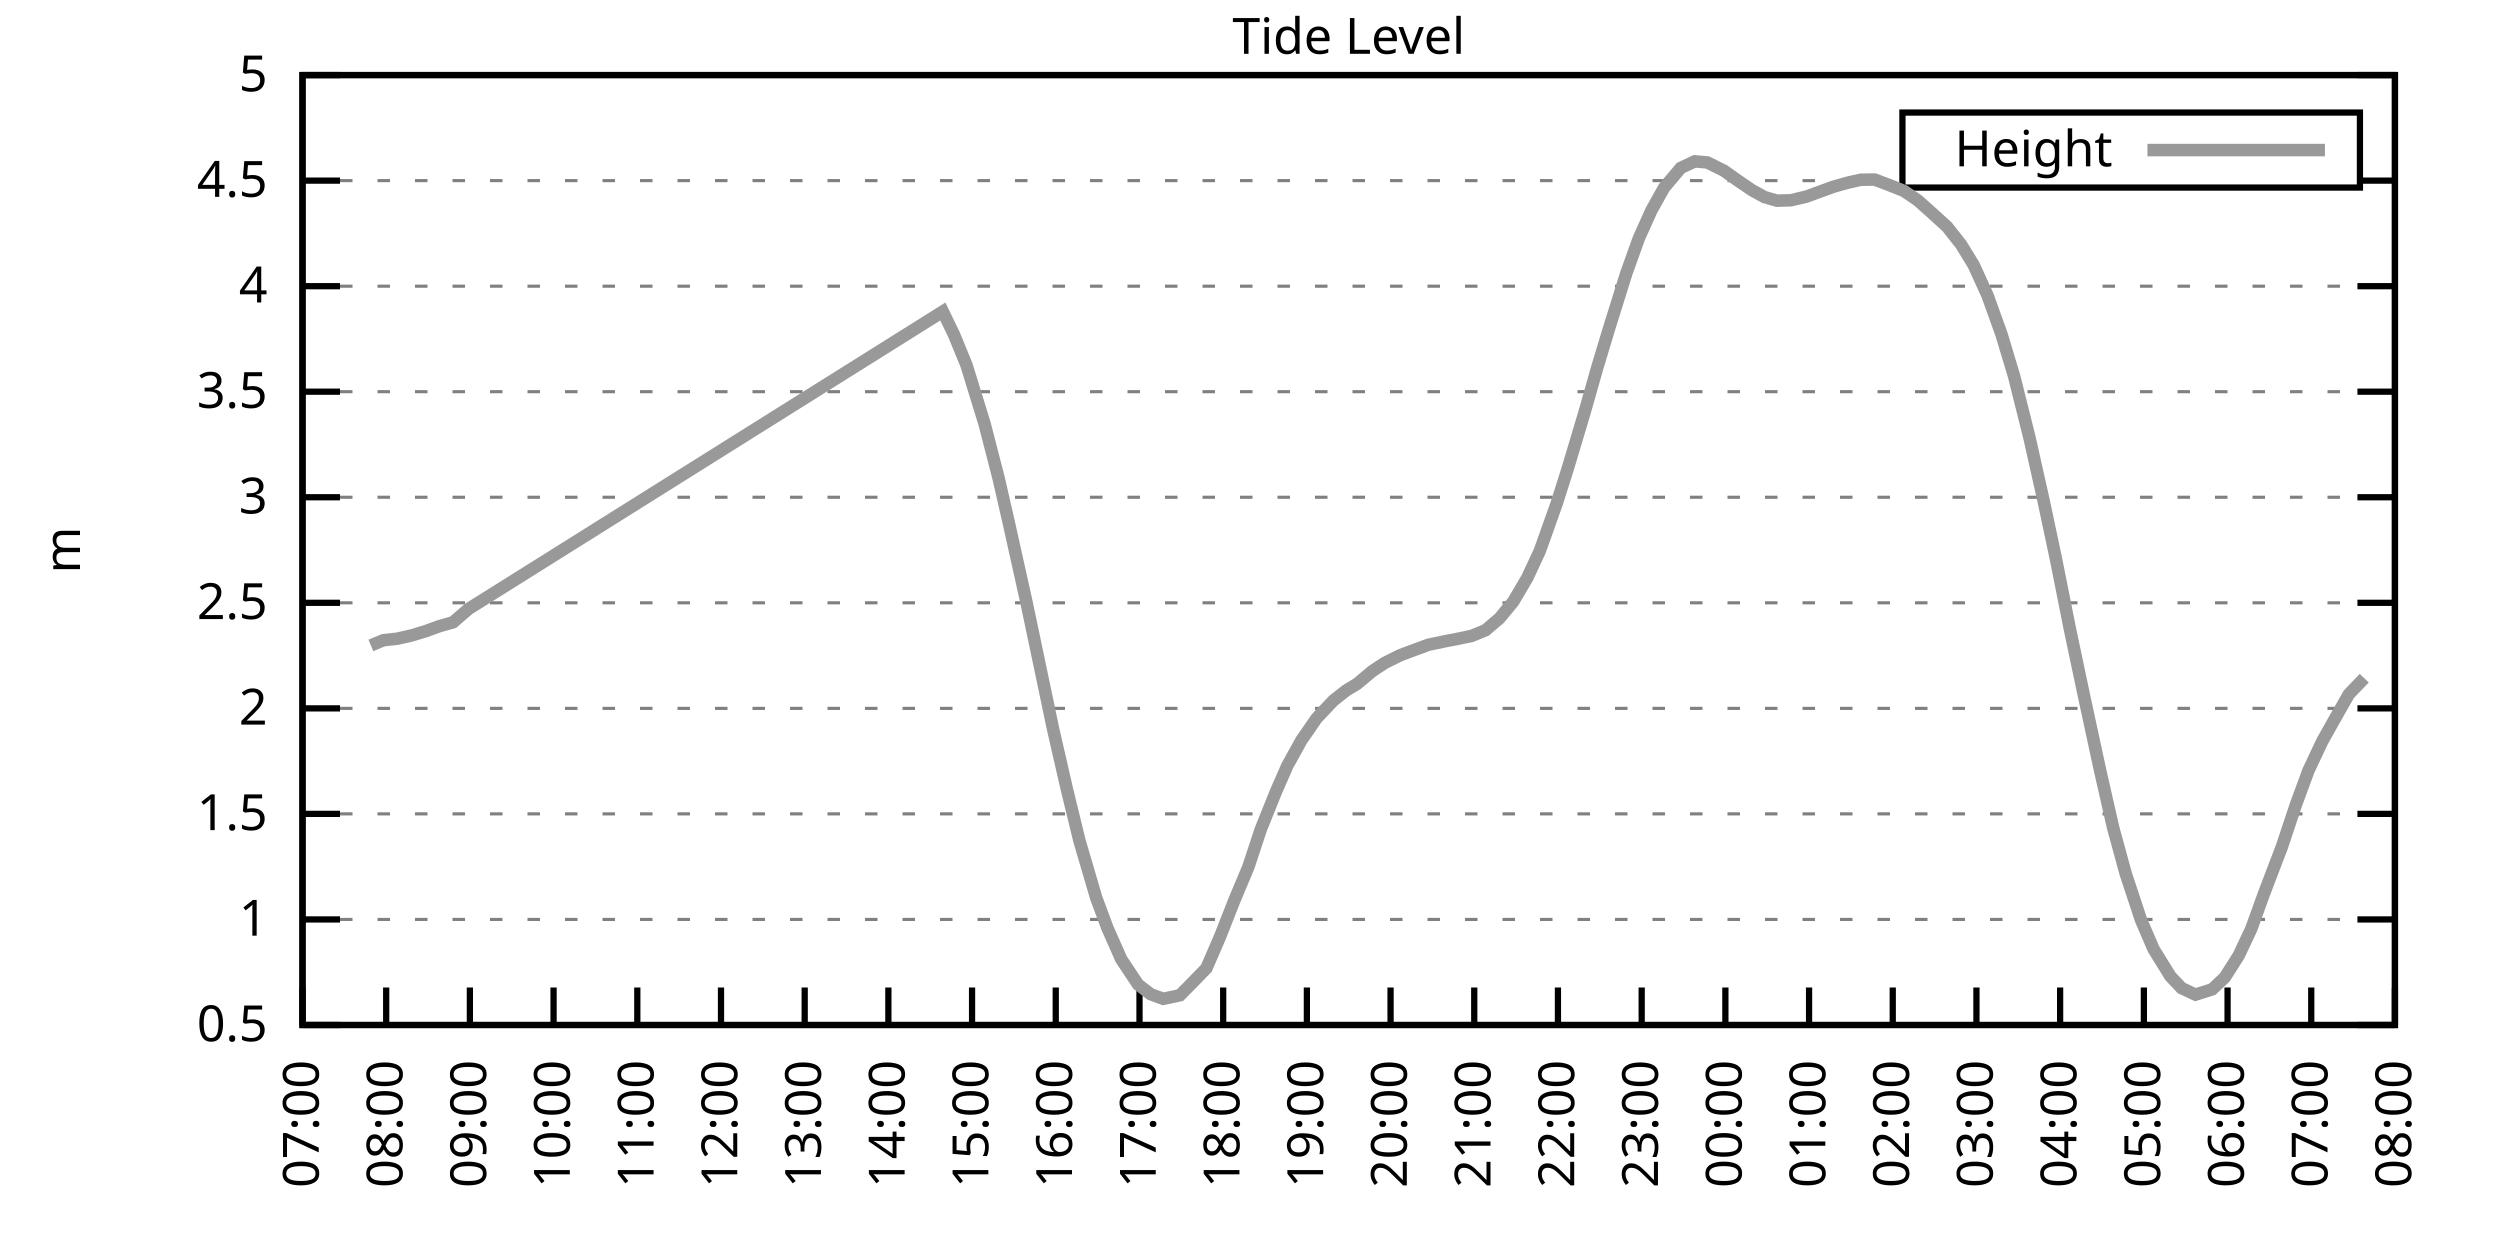
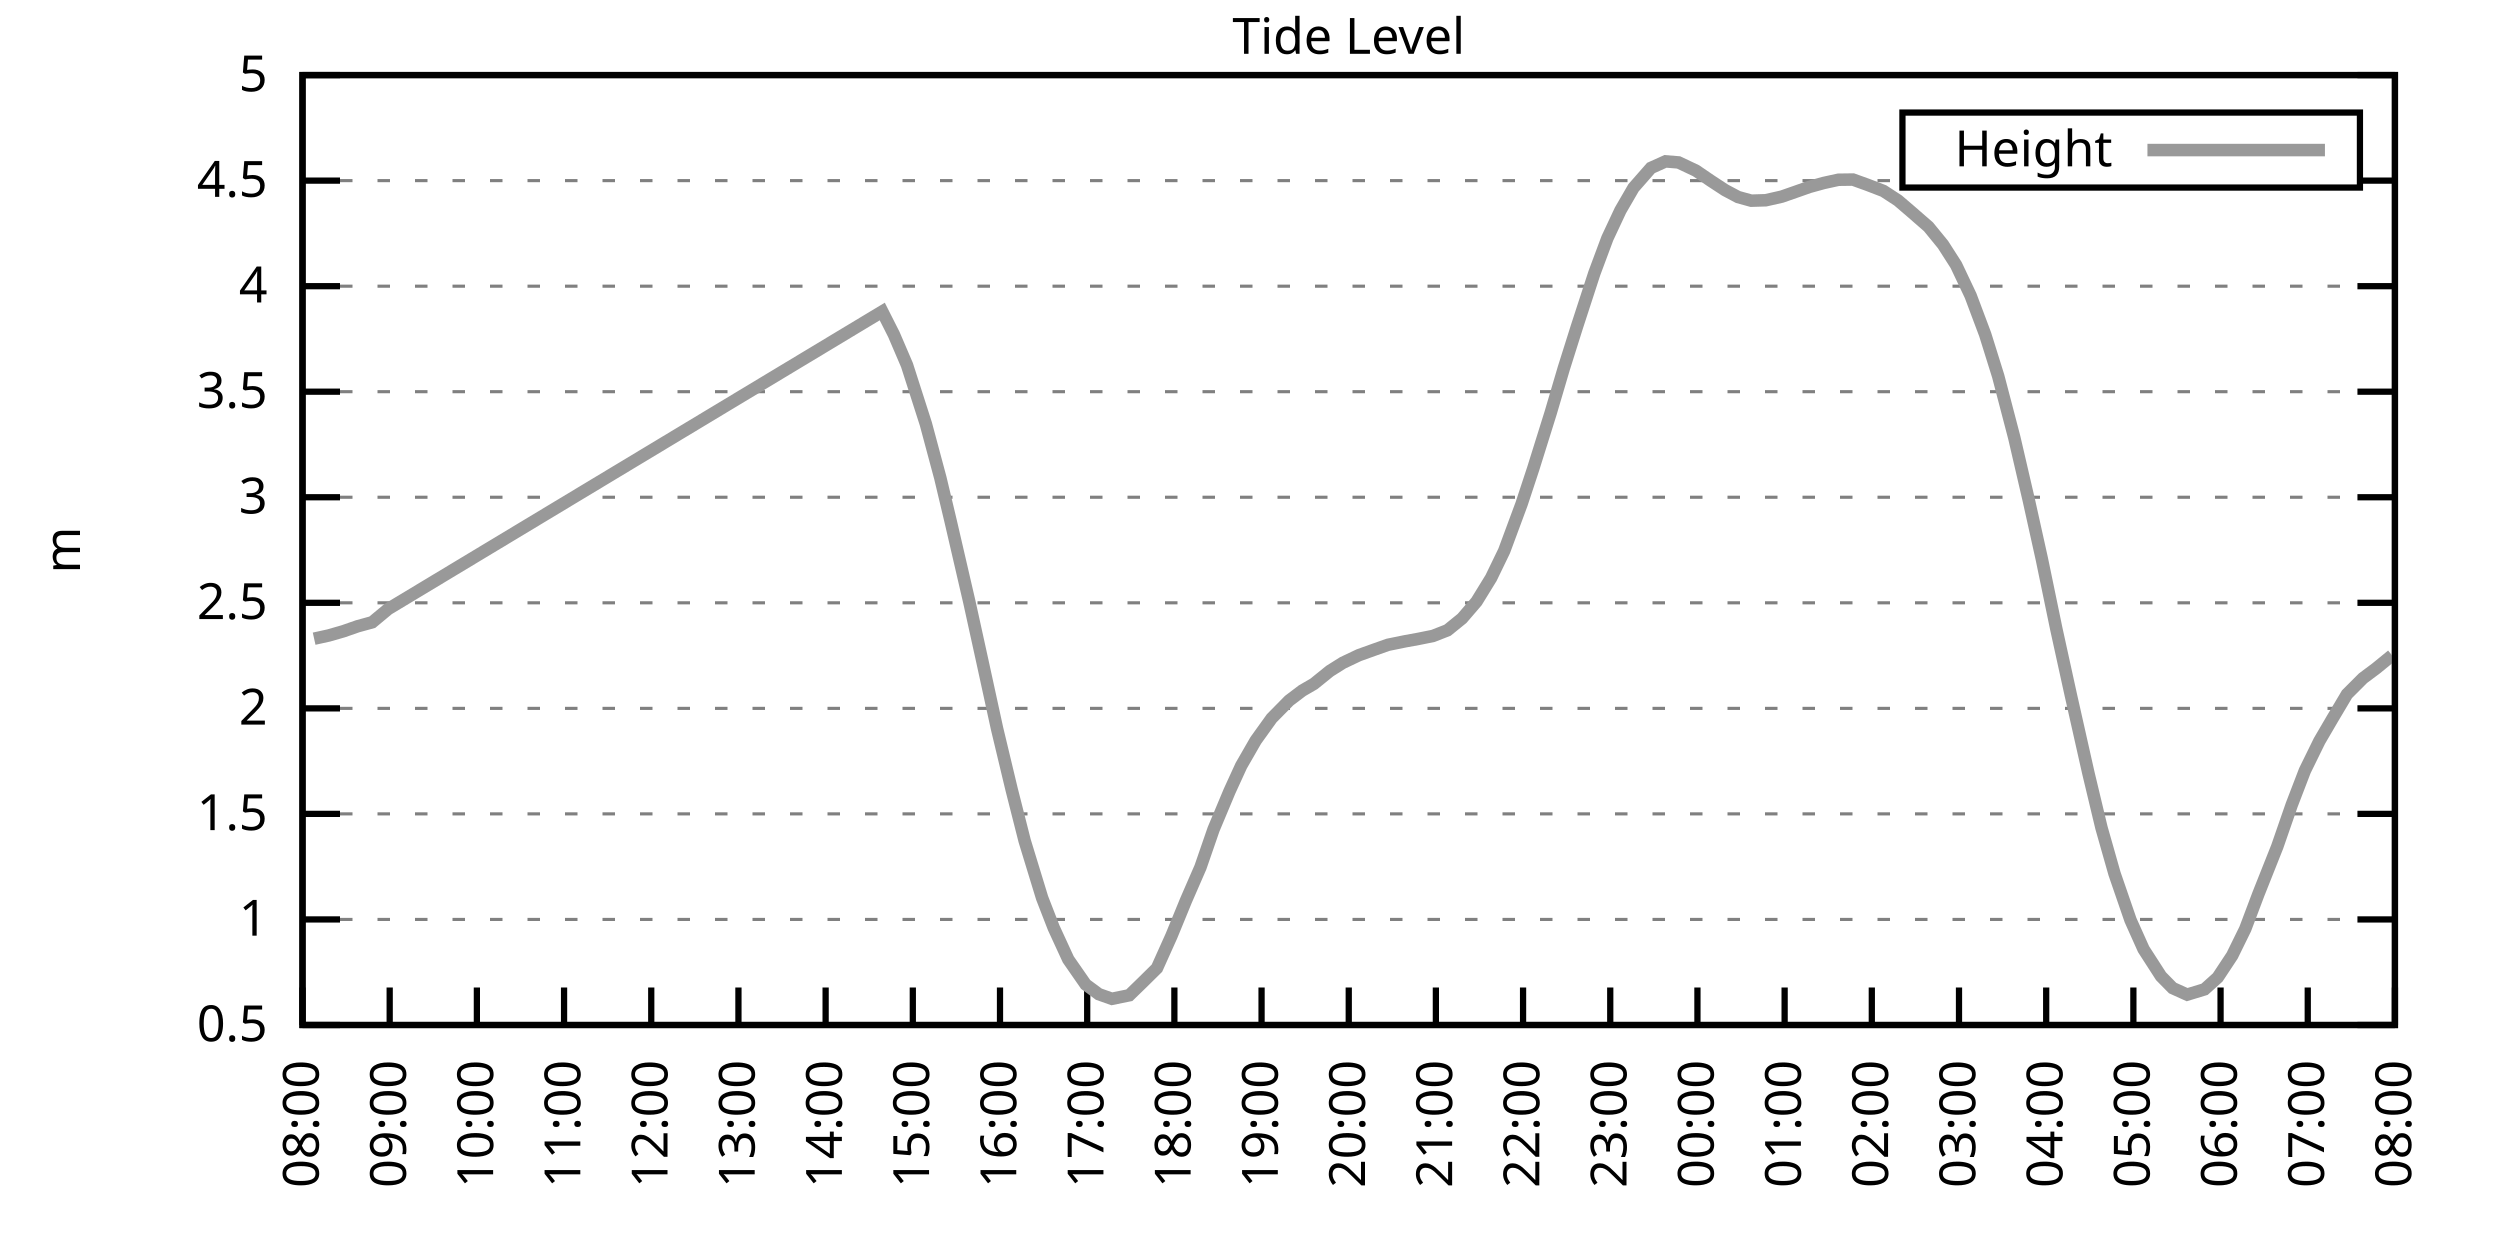
<svg xmlns="http://www.w3.org/2000/svg" xmlns:xlink="http://www.w3.org/1999/xlink" width="400" height="200" viewBox="0 0 400 200">
  <g id="gnuplot_canvas">
    <rect x="0" y="0" width="400" height="200" fill="none" />
    <defs>
      <circle id="gpDot" r="0.5" stroke-width="0.5" stroke="currentColor" />
      <path id="gpPt0" stroke-width="0.333" stroke="currentColor" d="M-1,0 h2 M0,-1 v2" />
      <path id="gpPt1" stroke-width="0.333" stroke="currentColor" d="M-1,-1 L1,1 M1,-1 L-1,1" />
      <path id="gpPt2" stroke-width="0.333" stroke="currentColor" d="M-1,0 L1,0 M0,-1 L0,1 M-1,-1 L1,1 M-1,1 L1,-1" />
      <rect id="gpPt3" stroke-width="0.333" stroke="currentColor" x="-1" y="-1" width="2" height="2" />
      <rect id="gpPt4" stroke-width="0.333" stroke="currentColor" fill="currentColor" x="-1" y="-1" width="2" height="2" />
      <circle id="gpPt5" stroke-width="0.333" stroke="currentColor" cx="0" cy="0" r="1" />
      <use xlink:href="#gpPt5" id="gpPt6" fill="currentColor" stroke="none" />
      <path id="gpPt7" stroke-width="0.333" stroke="currentColor" d="M0,-1.33 L-1.33,0.67 L1.33,0.67 z" />
      <use xlink:href="#gpPt7" id="gpPt8" fill="currentColor" stroke="none" />
      <use xlink:href="#gpPt7" id="gpPt9" stroke="currentColor" transform="rotate(180)" />
      <use xlink:href="#gpPt9" id="gpPt10" fill="currentColor" stroke="none" />
      <use xlink:href="#gpPt3" id="gpPt11" stroke="currentColor" transform="rotate(45)" />
      <use xlink:href="#gpPt11" id="gpPt12" fill="currentColor" stroke="none" />
      <path id="gpPt13" stroke-width="0.333" stroke="currentColor" d="M0,1.330 L1.265,0.411 L0.782,-1.067 L-0.782,-1.076 L-1.265,0.411 z" />
      <use xlink:href="#gpPt13" id="gpPt14" fill="currentColor" stroke="none" />
      <filter id="textbox" filterUnits="objectBoundingBox" x="0" y="0" height="1" width="1">
        <feFlood flood-color="white" flood-opacity="1" result="bgnd" />
        <feComposite in="SourceGraphic" in2="bgnd" operator="atop" />
      </filter>
      <filter id="greybox" filterUnits="objectBoundingBox" x="0" y="0" height="1" width="1">
        <feFlood flood-color="lightgrey" flood-opacity="1" result="grey" />
        <feComposite in="SourceGraphic" in2="grey" operator="atop" />
      </filter>
    </defs>
    <g fill="none" color="white" stroke="currentColor" stroke-width="1.00" stroke-linecap="butt" stroke-linejoin="miter">
</g>
    <g fill="none" color="black" stroke="currentColor" stroke-width="1.00" stroke-linecap="butt" stroke-linejoin="miter">
      <g stroke="none" shape-rendering="crispEdges">
        <polygon fill="rgb(255, 255, 255)" points="48.40,164.00 383.18,164.00 383.18,12.02 48.40,12.02 " />
      </g>
    </g>
    <g fill="none" color="black" stroke="currentColor" stroke-width="1.00" stroke-linecap="butt" stroke-linejoin="miter">
</g>
    <g fill="none" color="black" stroke="black" stroke-width="0.50" stroke-linecap="butt" stroke-linejoin="miter">
</g>
    <g fill="none" color="gray" stroke="currentColor" stroke-width="0.50" stroke-linecap="butt" stroke-linejoin="miter">
      <path stroke="gray" stroke-dasharray="2,4" class="gridline" d="M48.40,164.00 L383.19,164.00  " />
    </g>
    <g fill="none" color="gray" stroke="gray" stroke-width="1.00" stroke-linecap="butt" stroke-linejoin="miter">
</g>
    <g fill="none" color="black" stroke="currentColor" stroke-width="1.00" stroke-linecap="butt" stroke-linejoin="miter">
      <path stroke="black" d="M48.40,164.00 L54.40,164.00 M383.19,164.00 L377.19,164.00  " />
      <g transform="translate(42.80,166.60)" stroke="none" fill="black" font-family="Sans" font-size="8.00" text-anchor="end">
        <text>
          <tspan font-family="Sans"> 0.5</tspan>
        </text>
      </g>
    </g>
    <g fill="none" color="black" stroke="currentColor" stroke-width="1.00" stroke-linecap="butt" stroke-linejoin="miter">
</g>
    <g fill="none" color="black" stroke="black" stroke-width="0.50" stroke-linecap="butt" stroke-linejoin="miter">
</g>
    <g fill="none" color="gray" stroke="currentColor" stroke-width="0.50" stroke-linecap="butt" stroke-linejoin="miter">
      <path stroke="gray" stroke-dasharray="2,4" class="gridline" d="M48.40,147.11 L383.19,147.11  " />
    </g>
    <g fill="none" color="gray" stroke="gray" stroke-width="1.00" stroke-linecap="butt" stroke-linejoin="miter">
</g>
    <g fill="none" color="black" stroke="currentColor" stroke-width="1.00" stroke-linecap="butt" stroke-linejoin="miter">
      <path stroke="black" d="M48.40,147.11 L54.40,147.11 M383.19,147.11 L377.19,147.11  " />
      <g transform="translate(42.80,149.71)" stroke="none" fill="black" font-family="Sans" font-size="8.00" text-anchor="end">
        <text>
          <tspan font-family="Sans"> 1</tspan>
        </text>
      </g>
    </g>
    <g fill="none" color="black" stroke="currentColor" stroke-width="1.00" stroke-linecap="butt" stroke-linejoin="miter">
</g>
    <g fill="none" color="black" stroke="black" stroke-width="0.50" stroke-linecap="butt" stroke-linejoin="miter">
</g>
    <g fill="none" color="gray" stroke="currentColor" stroke-width="0.50" stroke-linecap="butt" stroke-linejoin="miter">
      <path stroke="gray" stroke-dasharray="2,4" class="gridline" d="M48.40,130.22 L383.19,130.22  " />
    </g>
    <g fill="none" color="gray" stroke="gray" stroke-width="1.00" stroke-linecap="butt" stroke-linejoin="miter">
</g>
    <g fill="none" color="black" stroke="currentColor" stroke-width="1.00" stroke-linecap="butt" stroke-linejoin="miter">
      <path stroke="black" d="M48.40,130.22 L54.40,130.22 M383.19,130.22 L377.19,130.22  " />
      <g transform="translate(42.80,132.82)" stroke="none" fill="black" font-family="Sans" font-size="8.00" text-anchor="end">
        <text>
          <tspan font-family="Sans"> 1.5</tspan>
        </text>
      </g>
    </g>
    <g fill="none" color="black" stroke="currentColor" stroke-width="1.00" stroke-linecap="butt" stroke-linejoin="miter">
</g>
    <g fill="none" color="black" stroke="black" stroke-width="0.50" stroke-linecap="butt" stroke-linejoin="miter">
</g>
    <g fill="none" color="gray" stroke="currentColor" stroke-width="0.50" stroke-linecap="butt" stroke-linejoin="miter">
      <path stroke="gray" stroke-dasharray="2,4" class="gridline" d="M48.40,113.34 L383.19,113.34  " />
    </g>
    <g fill="none" color="gray" stroke="gray" stroke-width="1.00" stroke-linecap="butt" stroke-linejoin="miter">
</g>
    <g fill="none" color="black" stroke="currentColor" stroke-width="1.00" stroke-linecap="butt" stroke-linejoin="miter">
      <path stroke="black" d="M48.40,113.34 L54.40,113.34 M383.19,113.34 L377.19,113.34  " />
      <g transform="translate(42.80,115.94)" stroke="none" fill="black" font-family="Sans" font-size="8.00" text-anchor="end">
        <text>
          <tspan font-family="Sans"> 2</tspan>
        </text>
      </g>
    </g>
    <g fill="none" color="black" stroke="currentColor" stroke-width="1.00" stroke-linecap="butt" stroke-linejoin="miter">
</g>
    <g fill="none" color="black" stroke="black" stroke-width="0.50" stroke-linecap="butt" stroke-linejoin="miter">
</g>
    <g fill="none" color="gray" stroke="currentColor" stroke-width="0.50" stroke-linecap="butt" stroke-linejoin="miter">
      <path stroke="gray" stroke-dasharray="2,4" class="gridline" d="M48.40,96.45 L383.19,96.45  " />
    </g>
    <g fill="none" color="gray" stroke="gray" stroke-width="1.00" stroke-linecap="butt" stroke-linejoin="miter">
</g>
    <g fill="none" color="black" stroke="currentColor" stroke-width="1.00" stroke-linecap="butt" stroke-linejoin="miter">
      <path stroke="black" d="M48.40,96.45 L54.40,96.45 M383.19,96.45 L377.19,96.45  " />
      <g transform="translate(42.80,99.05)" stroke="none" fill="black" font-family="Sans" font-size="8.00" text-anchor="end">
        <text>
          <tspan font-family="Sans"> 2.5</tspan>
        </text>
      </g>
    </g>
    <g fill="none" color="black" stroke="currentColor" stroke-width="1.00" stroke-linecap="butt" stroke-linejoin="miter">
</g>
    <g fill="none" color="black" stroke="black" stroke-width="0.50" stroke-linecap="butt" stroke-linejoin="miter">
</g>
    <g fill="none" color="gray" stroke="currentColor" stroke-width="0.50" stroke-linecap="butt" stroke-linejoin="miter">
      <path stroke="gray" stroke-dasharray="2,4" class="gridline" d="M48.40,79.56 L383.19,79.56  " />
    </g>
    <g fill="none" color="gray" stroke="gray" stroke-width="1.00" stroke-linecap="butt" stroke-linejoin="miter">
</g>
    <g fill="none" color="black" stroke="currentColor" stroke-width="1.00" stroke-linecap="butt" stroke-linejoin="miter">
      <path stroke="black" d="M48.40,79.56 L54.40,79.56 M383.19,79.56 L377.19,79.56  " />
      <g transform="translate(42.80,82.16)" stroke="none" fill="black" font-family="Sans" font-size="8.00" text-anchor="end">
        <text>
          <tspan font-family="Sans"> 3</tspan>
        </text>
      </g>
    </g>
    <g fill="none" color="black" stroke="currentColor" stroke-width="1.00" stroke-linecap="butt" stroke-linejoin="miter">
</g>
    <g fill="none" color="black" stroke="black" stroke-width="0.50" stroke-linecap="butt" stroke-linejoin="miter">
</g>
    <g fill="none" color="gray" stroke="currentColor" stroke-width="0.50" stroke-linecap="butt" stroke-linejoin="miter">
      <path stroke="gray" stroke-dasharray="2,4" class="gridline" d="M48.40,62.67 L383.19,62.67  " />
    </g>
    <g fill="none" color="gray" stroke="gray" stroke-width="1.00" stroke-linecap="butt" stroke-linejoin="miter">
</g>
    <g fill="none" color="black" stroke="currentColor" stroke-width="1.00" stroke-linecap="butt" stroke-linejoin="miter">
      <path stroke="black" d="M48.40,62.67 L54.40,62.67 M383.19,62.67 L377.19,62.67  " />
      <g transform="translate(42.80,65.27)" stroke="none" fill="black" font-family="Sans" font-size="8.00" text-anchor="end">
        <text>
          <tspan font-family="Sans"> 3.5</tspan>
        </text>
      </g>
    </g>
    <g fill="none" color="black" stroke="currentColor" stroke-width="1.00" stroke-linecap="butt" stroke-linejoin="miter">
</g>
    <g fill="none" color="black" stroke="black" stroke-width="0.50" stroke-linecap="butt" stroke-linejoin="miter">
</g>
    <g fill="none" color="gray" stroke="currentColor" stroke-width="0.50" stroke-linecap="butt" stroke-linejoin="miter">
      <path stroke="gray" stroke-dasharray="2,4" class="gridline" d="M48.40,45.79 L383.19,45.79  " />
    </g>
    <g fill="none" color="gray" stroke="gray" stroke-width="1.00" stroke-linecap="butt" stroke-linejoin="miter">
</g>
    <g fill="none" color="black" stroke="currentColor" stroke-width="1.00" stroke-linecap="butt" stroke-linejoin="miter">
      <path stroke="black" d="M48.40,45.79 L54.40,45.79 M383.19,45.79 L377.19,45.79  " />
      <g transform="translate(42.80,48.39)" stroke="none" fill="black" font-family="Sans" font-size="8.00" text-anchor="end">
        <text>
          <tspan font-family="Sans"> 4</tspan>
        </text>
      </g>
    </g>
    <g fill="none" color="black" stroke="currentColor" stroke-width="1.00" stroke-linecap="butt" stroke-linejoin="miter">
</g>
    <g fill="none" color="black" stroke="black" stroke-width="0.50" stroke-linecap="butt" stroke-linejoin="miter">
</g>
    <g fill="none" color="gray" stroke="currentColor" stroke-width="0.50" stroke-linecap="butt" stroke-linejoin="miter">
      <path stroke="gray" stroke-dasharray="2,4" class="gridline" d="M48.40,28.90 L304.39,28.90 M377.59,28.90 L383.19,28.90  " />
    </g>
    <g fill="none" color="gray" stroke="gray" stroke-width="1.00" stroke-linecap="butt" stroke-linejoin="miter">
</g>
    <g fill="none" color="black" stroke="currentColor" stroke-width="1.00" stroke-linecap="butt" stroke-linejoin="miter">
      <path stroke="black" d="M48.40,28.90 L54.40,28.90 M383.19,28.90 L377.19,28.90  " />
      <g transform="translate(42.80,31.50)" stroke="none" fill="black" font-family="Sans" font-size="8.00" text-anchor="end">
        <text>
          <tspan font-family="Sans"> 4.5</tspan>
        </text>
      </g>
    </g>
    <g fill="none" color="black" stroke="currentColor" stroke-width="1.00" stroke-linecap="butt" stroke-linejoin="miter">
</g>
    <g fill="none" color="black" stroke="black" stroke-width="0.50" stroke-linecap="butt" stroke-linejoin="miter">
</g>
    <g fill="none" color="gray" stroke="currentColor" stroke-width="0.50" stroke-linecap="butt" stroke-linejoin="miter">
      <path stroke="gray" stroke-dasharray="2,4" class="gridline" d="M48.40,12.01 L383.19,12.01  " />
    </g>
    <g fill="none" color="gray" stroke="gray" stroke-width="1.00" stroke-linecap="butt" stroke-linejoin="miter">
</g>
    <g fill="none" color="black" stroke="currentColor" stroke-width="1.00" stroke-linecap="butt" stroke-linejoin="miter">
      <path stroke="black" d="M48.40,12.01 L54.40,12.01 M383.19,12.01 L377.19,12.01  " />
      <g transform="translate(42.80,14.61)" stroke="none" fill="black" font-family="Sans" font-size="8.00" text-anchor="end">
        <text>
          <tspan font-family="Sans"> 5</tspan>
        </text>
      </g>
    </g>
    <g fill="none" color="black" stroke="currentColor" stroke-width="1.00" stroke-linecap="butt" stroke-linejoin="miter">
      <path stroke="black" d="M48.40,164.00 L48.40,158.00  " />
      <g transform="translate(51.00,169.60) rotate(270.00)" stroke="none" fill="black" font-family="Sans" font-size="8.00" text-anchor="end">
        <text>
-           <tspan font-family="Sans">07:00</tspan>
-         </text>
-       </g>
-     </g>
-     <g fill="none" color="black" stroke="currentColor" stroke-width="1.00" stroke-linecap="butt" stroke-linejoin="miter">
-       <path stroke="black" d="M61.79,164.00 L61.79,158.00  " />
-       <g transform="translate(64.39,169.60) rotate(270.00)" stroke="none" fill="black" font-family="Sans" font-size="8.00" text-anchor="end">
-         <text>
          <tspan font-family="Sans">08:00</tspan>
        </text>
      </g>
    </g>
    <g fill="none" color="black" stroke="currentColor" stroke-width="1.00" stroke-linecap="butt" stroke-linejoin="miter">
-       <path stroke="black" d="M75.18,164.00 L75.18,158.00  " />
-       <g transform="translate(77.78,169.60) rotate(270.00)" stroke="none" fill="black" font-family="Sans" font-size="8.00" text-anchor="end">
+       <path stroke="black" d="M62.35,164.00 L62.35,158.00  " />
+       <g transform="translate(64.95,169.60) rotate(270.00)" stroke="none" fill="black" font-family="Sans" font-size="8.00" text-anchor="end">
        <text>
          <tspan font-family="Sans">09:00</tspan>
        </text>
      </g>
    </g>
    <g fill="none" color="black" stroke="currentColor" stroke-width="1.00" stroke-linecap="butt" stroke-linejoin="miter">
-       <path stroke="black" d="M88.57,164.00 L88.57,158.00  " />
-       <g transform="translate(91.17,169.60) rotate(270.00)" stroke="none" fill="black" font-family="Sans" font-size="8.00" text-anchor="end">
+       <path stroke="black" d="M76.30,164.00 L76.30,158.00  " />
+       <g transform="translate(78.90,169.60) rotate(270.00)" stroke="none" fill="black" font-family="Sans" font-size="8.00" text-anchor="end">
        <text>
          <tspan font-family="Sans">10:00</tspan>
        </text>
      </g>
    </g>
    <g fill="none" color="black" stroke="currentColor" stroke-width="1.00" stroke-linecap="butt" stroke-linejoin="miter">
-       <path stroke="black" d="M101.97,164.00 L101.97,158.00  " />
-       <g transform="translate(104.57,169.60) rotate(270.00)" stroke="none" fill="black" font-family="Sans" font-size="8.00" text-anchor="end">
+       <path stroke="black" d="M90.25,164.00 L90.25,158.00  " />
+       <g transform="translate(92.85,169.60) rotate(270.00)" stroke="none" fill="black" font-family="Sans" font-size="8.00" text-anchor="end">
        <text>
          <tspan font-family="Sans">11:00</tspan>
        </text>
      </g>
    </g>
    <g fill="none" color="black" stroke="currentColor" stroke-width="1.00" stroke-linecap="butt" stroke-linejoin="miter">
-       <path stroke="black" d="M115.36,164.00 L115.36,158.00  " />
-       <g transform="translate(117.96,169.60) rotate(270.00)" stroke="none" fill="black" font-family="Sans" font-size="8.00" text-anchor="end">
+       <path stroke="black" d="M104.20,164.00 L104.20,158.00  " />
+       <g transform="translate(106.80,169.60) rotate(270.00)" stroke="none" fill="black" font-family="Sans" font-size="8.00" text-anchor="end">
        <text>
          <tspan font-family="Sans">12:00</tspan>
        </text>
      </g>
    </g>
    <g fill="none" color="black" stroke="currentColor" stroke-width="1.00" stroke-linecap="butt" stroke-linejoin="miter">
-       <path stroke="black" d="M128.75,164.00 L128.75,158.00  " />
-       <g transform="translate(131.35,169.60) rotate(270.00)" stroke="none" fill="black" font-family="Sans" font-size="8.00" text-anchor="end">
+       <path stroke="black" d="M118.15,164.00 L118.15,158.00  " />
+       <g transform="translate(120.75,169.60) rotate(270.00)" stroke="none" fill="black" font-family="Sans" font-size="8.00" text-anchor="end">
        <text>
          <tspan font-family="Sans">13:00</tspan>
        </text>
      </g>
    </g>
    <g fill="none" color="black" stroke="currentColor" stroke-width="1.00" stroke-linecap="butt" stroke-linejoin="miter">
-       <path stroke="black" d="M142.14,164.00 L142.14,158.00  " />
-       <g transform="translate(144.74,169.60) rotate(270.00)" stroke="none" fill="black" font-family="Sans" font-size="8.00" text-anchor="end">
+       <path stroke="black" d="M132.10,164.00 L132.10,158.00  " />
+       <g transform="translate(134.70,169.60) rotate(270.00)" stroke="none" fill="black" font-family="Sans" font-size="8.00" text-anchor="end">
        <text>
          <tspan font-family="Sans">14:00</tspan>
        </text>
      </g>
    </g>
    <g fill="none" color="black" stroke="currentColor" stroke-width="1.00" stroke-linecap="butt" stroke-linejoin="miter">
-       <path stroke="black" d="M155.53,164.00 L155.53,158.00  " />
-       <g transform="translate(158.13,169.60) rotate(270.00)" stroke="none" fill="black" font-family="Sans" font-size="8.00" text-anchor="end">
+       <path stroke="black" d="M146.05,164.00 L146.05,158.00  " />
+       <g transform="translate(148.65,169.60) rotate(270.00)" stroke="none" fill="black" font-family="Sans" font-size="8.00" text-anchor="end">
        <text>
          <tspan font-family="Sans">15:00</tspan>
        </text>
      </g>
    </g>
    <g fill="none" color="black" stroke="currentColor" stroke-width="1.00" stroke-linecap="butt" stroke-linejoin="miter">
-       <path stroke="black" d="M168.92,164.00 L168.92,158.00  " />
-       <g transform="translate(171.52,169.60) rotate(270.00)" stroke="none" fill="black" font-family="Sans" font-size="8.00" text-anchor="end">
+       <path stroke="black" d="M160.00,164.00 L160.00,158.00  " />
+       <g transform="translate(162.60,169.60) rotate(270.00)" stroke="none" fill="black" font-family="Sans" font-size="8.00" text-anchor="end">
        <text>
          <tspan font-family="Sans">16:00</tspan>
        </text>
      </g>
    </g>
    <g fill="none" color="black" stroke="currentColor" stroke-width="1.00" stroke-linecap="butt" stroke-linejoin="miter">
-       <path stroke="black" d="M182.32,164.00 L182.32,158.00  " />
-       <g transform="translate(184.92,169.60) rotate(270.00)" stroke="none" fill="black" font-family="Sans" font-size="8.00" text-anchor="end">
+       <path stroke="black" d="M173.95,164.00 L173.95,158.00  " />
+       <g transform="translate(176.55,169.60) rotate(270.00)" stroke="none" fill="black" font-family="Sans" font-size="8.00" text-anchor="end">
        <text>
          <tspan font-family="Sans">17:00</tspan>
        </text>
      </g>
    </g>
    <g fill="none" color="black" stroke="currentColor" stroke-width="1.00" stroke-linecap="butt" stroke-linejoin="miter">
-       <path stroke="black" d="M195.71,164.00 L195.71,158.00  " />
-       <g transform="translate(198.31,169.60) rotate(270.00)" stroke="none" fill="black" font-family="Sans" font-size="8.00" text-anchor="end">
+       <path stroke="black" d="M187.90,164.00 L187.90,158.00  " />
+       <g transform="translate(190.50,169.60) rotate(270.00)" stroke="none" fill="black" font-family="Sans" font-size="8.00" text-anchor="end">
        <text>
          <tspan font-family="Sans">18:00</tspan>
        </text>
      </g>
    </g>
    <g fill="none" color="black" stroke="currentColor" stroke-width="1.00" stroke-linecap="butt" stroke-linejoin="miter">
-       <path stroke="black" d="M209.10,164.00 L209.10,158.00  " />
-       <g transform="translate(211.70,169.60) rotate(270.00)" stroke="none" fill="black" font-family="Sans" font-size="8.00" text-anchor="end">
+       <path stroke="black" d="M201.85,164.00 L201.85,158.00  " />
+       <g transform="translate(204.45,169.60) rotate(270.00)" stroke="none" fill="black" font-family="Sans" font-size="8.00" text-anchor="end">
        <text>
          <tspan font-family="Sans">19:00</tspan>
        </text>
      </g>
    </g>
    <g fill="none" color="black" stroke="currentColor" stroke-width="1.00" stroke-linecap="butt" stroke-linejoin="miter">
-       <path stroke="black" d="M222.49,164.00 L222.49,158.00  " />
-       <g transform="translate(225.09,169.60) rotate(270.00)" stroke="none" fill="black" font-family="Sans" font-size="8.00" text-anchor="end">
+       <path stroke="black" d="M215.80,164.00 L215.80,158.00  " />
+       <g transform="translate(218.40,169.60) rotate(270.00)" stroke="none" fill="black" font-family="Sans" font-size="8.00" text-anchor="end">
        <text>
          <tspan font-family="Sans">20:00</tspan>
        </text>
      </g>
    </g>
    <g fill="none" color="black" stroke="currentColor" stroke-width="1.00" stroke-linecap="butt" stroke-linejoin="miter">
-       <path stroke="black" d="M235.88,164.00 L235.88,158.00  " />
-       <g transform="translate(238.48,169.60) rotate(270.00)" stroke="none" fill="black" font-family="Sans" font-size="8.00" text-anchor="end">
+       <path stroke="black" d="M229.74,164.00 L229.74,158.00  " />
+       <g transform="translate(232.34,169.60) rotate(270.00)" stroke="none" fill="black" font-family="Sans" font-size="8.00" text-anchor="end">
        <text>
          <tspan font-family="Sans">21:00</tspan>
        </text>
      </g>
    </g>
    <g fill="none" color="black" stroke="currentColor" stroke-width="1.00" stroke-linecap="butt" stroke-linejoin="miter">
-       <path stroke="black" d="M249.27,164.00 L249.27,158.00  " />
-       <g transform="translate(251.87,169.60) rotate(270.00)" stroke="none" fill="black" font-family="Sans" font-size="8.00" text-anchor="end">
+       <path stroke="black" d="M243.69,164.00 L243.69,158.00  " />
+       <g transform="translate(246.29,169.60) rotate(270.00)" stroke="none" fill="black" font-family="Sans" font-size="8.00" text-anchor="end">
        <text>
          <tspan font-family="Sans">22:00</tspan>
        </text>
      </g>
    </g>
    <g fill="none" color="black" stroke="currentColor" stroke-width="1.00" stroke-linecap="butt" stroke-linejoin="miter">
-       <path stroke="black" d="M262.67,164.00 L262.67,158.00  " />
-       <g transform="translate(265.27,169.60) rotate(270.00)" stroke="none" fill="black" font-family="Sans" font-size="8.00" text-anchor="end">
+       <path stroke="black" d="M257.64,164.00 L257.64,158.00  " />
+       <g transform="translate(260.24,169.60) rotate(270.00)" stroke="none" fill="black" font-family="Sans" font-size="8.00" text-anchor="end">
        <text>
          <tspan font-family="Sans">23:00</tspan>
        </text>
      </g>
    </g>
    <g fill="none" color="black" stroke="currentColor" stroke-width="1.00" stroke-linecap="butt" stroke-linejoin="miter">
-       <path stroke="black" d="M276.06,164.00 L276.06,158.00  " />
-       <g transform="translate(278.66,169.60) rotate(270.00)" stroke="none" fill="black" font-family="Sans" font-size="8.00" text-anchor="end">
+       <path stroke="black" d="M271.59,164.00 L271.59,158.00  " />
+       <g transform="translate(274.19,169.60) rotate(270.00)" stroke="none" fill="black" font-family="Sans" font-size="8.00" text-anchor="end">
        <text>
          <tspan font-family="Sans">00:00</tspan>
        </text>
      </g>
    </g>
    <g fill="none" color="black" stroke="currentColor" stroke-width="1.00" stroke-linecap="butt" stroke-linejoin="miter">
-       <path stroke="black" d="M289.45,164.00 L289.45,158.00  " />
-       <g transform="translate(292.05,169.60) rotate(270.00)" stroke="none" fill="black" font-family="Sans" font-size="8.00" text-anchor="end">
+       <path stroke="black" d="M285.54,164.00 L285.54,158.00  " />
+       <g transform="translate(288.14,169.60) rotate(270.00)" stroke="none" fill="black" font-family="Sans" font-size="8.00" text-anchor="end">
        <text>
          <tspan font-family="Sans">01:00</tspan>
        </text>
      </g>
    </g>
    <g fill="none" color="black" stroke="currentColor" stroke-width="1.00" stroke-linecap="butt" stroke-linejoin="miter">
-       <path stroke="black" d="M302.84,164.00 L302.84,158.00  " />
-       <g transform="translate(305.44,169.60) rotate(270.00)" stroke="none" fill="black" font-family="Sans" font-size="8.00" text-anchor="end">
+       <path stroke="black" d="M299.49,164.00 L299.49,158.00  " />
+       <g transform="translate(302.09,169.60) rotate(270.00)" stroke="none" fill="black" font-family="Sans" font-size="8.00" text-anchor="end">
        <text>
          <tspan font-family="Sans">02:00</tspan>
        </text>
      </g>
    </g>
    <g fill="none" color="black" stroke="currentColor" stroke-width="1.00" stroke-linecap="butt" stroke-linejoin="miter">
-       <path stroke="black" d="M316.23,164.00 L316.23,158.00  " />
-       <g transform="translate(318.83,169.60) rotate(270.00)" stroke="none" fill="black" font-family="Sans" font-size="8.00" text-anchor="end">
+       <path stroke="black" d="M313.44,164.00 L313.44,158.00  " />
+       <g transform="translate(316.04,169.60) rotate(270.00)" stroke="none" fill="black" font-family="Sans" font-size="8.00" text-anchor="end">
        <text>
          <tspan font-family="Sans">03:00</tspan>
        </text>
      </g>
    </g>
    <g fill="none" color="black" stroke="currentColor" stroke-width="1.00" stroke-linecap="butt" stroke-linejoin="miter">
-       <path stroke="black" d="M329.62,164.00 L329.62,158.00  " />
-       <g transform="translate(332.22,169.60) rotate(270.00)" stroke="none" fill="black" font-family="Sans" font-size="8.00" text-anchor="end">
+       <path stroke="black" d="M327.39,164.00 L327.39,158.00  " />
+       <g transform="translate(329.99,169.60) rotate(270.00)" stroke="none" fill="black" font-family="Sans" font-size="8.00" text-anchor="end">
        <text>
          <tspan font-family="Sans">04:00</tspan>
        </text>
      </g>
    </g>
    <g fill="none" color="black" stroke="currentColor" stroke-width="1.00" stroke-linecap="butt" stroke-linejoin="miter">
-       <path stroke="black" d="M343.02,164.00 L343.02,158.00  " />
-       <g transform="translate(345.62,169.60) rotate(270.00)" stroke="none" fill="black" font-family="Sans" font-size="8.00" text-anchor="end">
+       <path stroke="black" d="M341.34,164.00 L341.34,158.00  " />
+       <g transform="translate(343.94,169.60) rotate(270.00)" stroke="none" fill="black" font-family="Sans" font-size="8.00" text-anchor="end">
        <text>
          <tspan font-family="Sans">05:00</tspan>
        </text>
      </g>
    </g>
    <g fill="none" color="black" stroke="currentColor" stroke-width="1.00" stroke-linecap="butt" stroke-linejoin="miter">
-       <path stroke="black" d="M356.41,164.00 L356.41,158.00  " />
-       <g transform="translate(359.01,169.60) rotate(270.00)" stroke="none" fill="black" font-family="Sans" font-size="8.00" text-anchor="end">
+       <path stroke="black" d="M355.29,164.00 L355.29,158.00  " />
+       <g transform="translate(357.89,169.60) rotate(270.00)" stroke="none" fill="black" font-family="Sans" font-size="8.00" text-anchor="end">
        <text>
          <tspan font-family="Sans">06:00</tspan>
        </text>
      </g>
    </g>
    <g fill="none" color="black" stroke="currentColor" stroke-width="1.00" stroke-linecap="butt" stroke-linejoin="miter">
-       <path stroke="black" d="M369.80,164.00 L369.80,158.00  " />
-       <g transform="translate(372.40,169.60) rotate(270.00)" stroke="none" fill="black" font-family="Sans" font-size="8.00" text-anchor="end">
+       <path stroke="black" d="M369.24,164.00 L369.24,158.00  " />
+       <g transform="translate(371.84,169.60) rotate(270.00)" stroke="none" fill="black" font-family="Sans" font-size="8.00" text-anchor="end">
        <text>
          <tspan font-family="Sans">07:00</tspan>
        </text>
      </g>
    </g>
    <g fill="none" color="black" stroke="currentColor" stroke-width="1.00" stroke-linecap="butt" stroke-linejoin="miter">
      <path stroke="black" d="M383.19,164.00 L383.19,158.00  " />
      <g transform="translate(385.79,169.60) rotate(270.00)" stroke="none" fill="black" font-family="Sans" font-size="8.00" text-anchor="end">
        <text>
          <tspan font-family="Sans">08:00</tspan>
        </text>
      </g>
    </g>
    <g fill="none" color="black" stroke="currentColor" stroke-width="1.00" stroke-linecap="butt" stroke-linejoin="miter">
</g>
    <g fill="none" color="black" stroke="currentColor" stroke-width="1.00" stroke-linecap="butt" stroke-linejoin="miter">
      <path stroke="black" d="M48.40,12.01 L48.40,164.00 L383.19,164.00 L383.19,12.01 L48.40,12.01 Z  " />
    </g>
    <g fill="none" color="black" stroke="currentColor" stroke-width="1.00" stroke-linecap="butt" stroke-linejoin="miter">
</g>
    <g fill="none" color="black" stroke="currentColor" stroke-width="1.00" stroke-linecap="butt" stroke-linejoin="miter">
      <path stroke="black" d="M304.39,30.01 L304.39,18.01 L377.59,18.01 L377.59,30.01 L304.39,30.01 Z  " />
    </g>
    <g id="Tide_level_plot_1">
      <g fill="none" color="white" stroke="black" stroke-width="2.00" stroke-linecap="butt" stroke-linejoin="miter">
</g>
      <g fill="none" color="black" stroke="currentColor" stroke-width="2.00" stroke-linecap="butt" stroke-linejoin="miter">
        <g transform="translate(337.99,26.61)" stroke="none" fill="black" font-family="Sans" font-size="8.00" text-anchor="end">
          <text>
            <tspan font-family="Sans">Height</tspan>
          </text>
        </g>
      </g>
      <g fill="none" color="black" stroke="currentColor" stroke-width="2.00" stroke-linecap="butt" stroke-linejoin="miter">
-         <path stroke="rgb(153, 153, 153)" d="M343.59,24.01 L371.99,24.01 M59.34,103.27 L61.35,102.43 L63.58,102.19 L65.81,101.68 L68.04,101.01 L70.27,100.20   L72.50,99.56 L74.96,97.43 L150.85,49.84 L152.63,53.52 L154.64,58.42 L157.54,67.84 L159.77,76.49 L161.34,83.34   L164.24,96.38 L166.25,105.94 L168.48,116.58 L170.71,126.31 L172.72,134.55 L175.40,143.67 L177.18,148.46 L179.41,153.50   L182.09,157.52 L184.10,159.07 L186.11,159.81 L188.79,159.24 L190.80,157.21 L193.03,154.91 L195.26,149.75 L197.49,144.07   L199.73,138.74 L201.73,132.69 L204.19,126.58 L205.97,122.52 L208.21,118.47 L210.66,114.92 L213.34,112.09 L215.35,110.50   L217.13,109.42 L219.59,107.36 L221.60,106.04 L224.05,104.83 L226.51,103.91 L228.52,103.17 L231.20,102.60 L233.20,102.22   L235.44,101.75 L237.67,100.84 L239.90,98.95 L242.13,96.25 L244.36,92.46 L246.37,88.14 L249.05,80.61 L250.84,74.97   L253.51,66.05 L255.52,58.96 L257.53,52.30 L260.21,43.73 L262.22,38.12 L264.23,33.66 L266.24,30.05 L268.92,26.87   L271.15,25.82 L273.16,25.99 L275.83,27.31 L278.07,28.90 L280.30,30.42 L282.31,31.53 L284.32,32.11 L286.55,32.04   L289.00,31.46 L291.23,30.65 L293.24,29.91 L295.48,29.27 L297.71,28.76 L299.94,28.73 L302.17,29.57 L304.63,30.55   L306.86,32.07 L308.87,33.86 L311.54,36.29 L313.78,39.13 L315.79,42.41 L318.02,47.31 L320.25,53.52 L322.26,60.21   L324.71,70.00 L326.95,80.00 L328.95,89.42 L331.19,100.67 L333.42,111.24 L336.10,123.64 L338.10,132.42 L340.11,139.78   L342.57,147.21 L344.58,151.87 L347.26,156.20 L349.04,158.09 L351.27,159.14 L353.95,158.29 L355.96,156.40 L358.19,152.89   L360.20,148.63 L362.21,143.06 L365.11,135.46 L367.34,128.77 L369.35,123.30 L371.58,118.57 L373.59,114.99 L375.82,111.07   L378.28,108.51  " />
+         <path stroke="rgb(153, 153, 153)" d="M343.59,24.01 L371.99,24.01 M50.26,102.19 L52.58,101.68 L54.91,101.01 L57.23,100.20 L59.56,99.56 L62.12,97.43   L141.16,49.84 L143.02,53.52 L145.12,58.42 L148.14,67.84 L150.46,76.49 L152.09,83.34 L155.11,96.38 L157.21,105.94   L159.53,116.58 L161.86,126.31 L163.95,134.55 L166.74,143.67 L168.60,148.46 L170.92,153.50 L173.71,157.52 L175.81,159.07   L177.90,159.81 L180.69,159.24 L182.78,157.21 L185.11,154.91 L187.43,149.75 L189.76,144.07 L192.08,138.74 L194.17,132.69   L196.73,126.58 L198.59,122.52 L200.92,118.47 L203.47,114.92 L206.26,112.09 L208.36,110.50 L210.22,109.42 L212.77,107.36   L214.87,106.04 L217.42,104.83 L219.98,103.91 L222.07,103.17 L224.86,102.60 L226.95,102.22 L229.28,101.75 L231.60,100.84   L233.93,98.95 L236.25,96.25 L238.58,92.46 L240.67,88.14 L243.46,80.61 L245.32,74.97 L248.11,66.05 L250.20,58.96   L252.30,52.30 L255.09,43.73 L257.18,38.12 L259.27,33.66 L261.36,30.05 L264.15,26.87 L266.48,25.82 L268.57,25.99   L271.36,27.31 L273.69,28.90 L276.01,30.42 L278.10,31.53 L280.20,32.11 L282.52,32.04 L285.08,31.46 L287.40,30.65   L289.50,29.91 L291.82,29.27 L294.15,28.76 L296.47,28.73 L298.80,29.57 L301.35,30.55 L303.68,32.07 L305.77,33.86   L308.56,36.29 L310.88,39.13 L312.98,42.41 L315.30,47.31 L317.63,53.52 L319.72,60.21 L322.28,70.00 L324.60,80.00   L326.69,89.42 L329.02,100.67 L331.34,111.24 L334.13,123.64 L336.23,132.42 L338.32,139.78 L340.88,147.21 L342.97,151.87   L345.76,156.20 L347.62,158.09 L349.94,159.14 L352.73,158.29 L354.83,156.40 L357.15,152.89 L359.24,148.63 L361.34,143.06   L364.36,135.46 L366.68,128.77 L368.78,123.30 L371.10,118.57 L373.19,114.99 L375.52,111.07 L378.08,108.51 L380.17,106.95   L382.73,104.86  " />
      </g>
    </g>
    <g fill="none" color="black" stroke="currentColor" stroke-width="2.00" stroke-linecap="butt" stroke-linejoin="miter">
</g>
    <g fill="none" color="black" stroke="black" stroke-width="1.00" stroke-linecap="butt" stroke-linejoin="miter">
</g>
    <g fill="none" color="black" stroke="currentColor" stroke-width="1.00" stroke-linecap="butt" stroke-linejoin="miter">
      <path stroke="black" d="M48.40,12.01 L48.40,164.00 L383.19,164.00 L383.19,12.01 L48.40,12.01 Z  " />
      <g transform="translate(12.80,88.01) rotate(270.00)" stroke="none" fill="black" font-family="Sans" font-size="8.00" text-anchor="middle">
        <text>
          <tspan font-family="Sans">m</tspan>
        </text>
      </g>
    </g>
    <g fill="none" color="black" stroke="currentColor" stroke-width="1.00" stroke-linecap="butt" stroke-linejoin="miter">
</g>
    <g fill="none" color="black" stroke="currentColor" stroke-width="1.00" stroke-linecap="butt" stroke-linejoin="miter">
      <g transform="translate(215.79,8.61)" stroke="none" fill="black" font-family="Sans" font-size="8.00" text-anchor="middle">
        <text>
          <tspan font-family="Sans">Tide Level</tspan>
        </text>
      </g>
    </g>
    <g fill="none" color="black" stroke="currentColor" stroke-width="1.00" stroke-linecap="butt" stroke-linejoin="miter">
</g>
  </g>
</svg>
